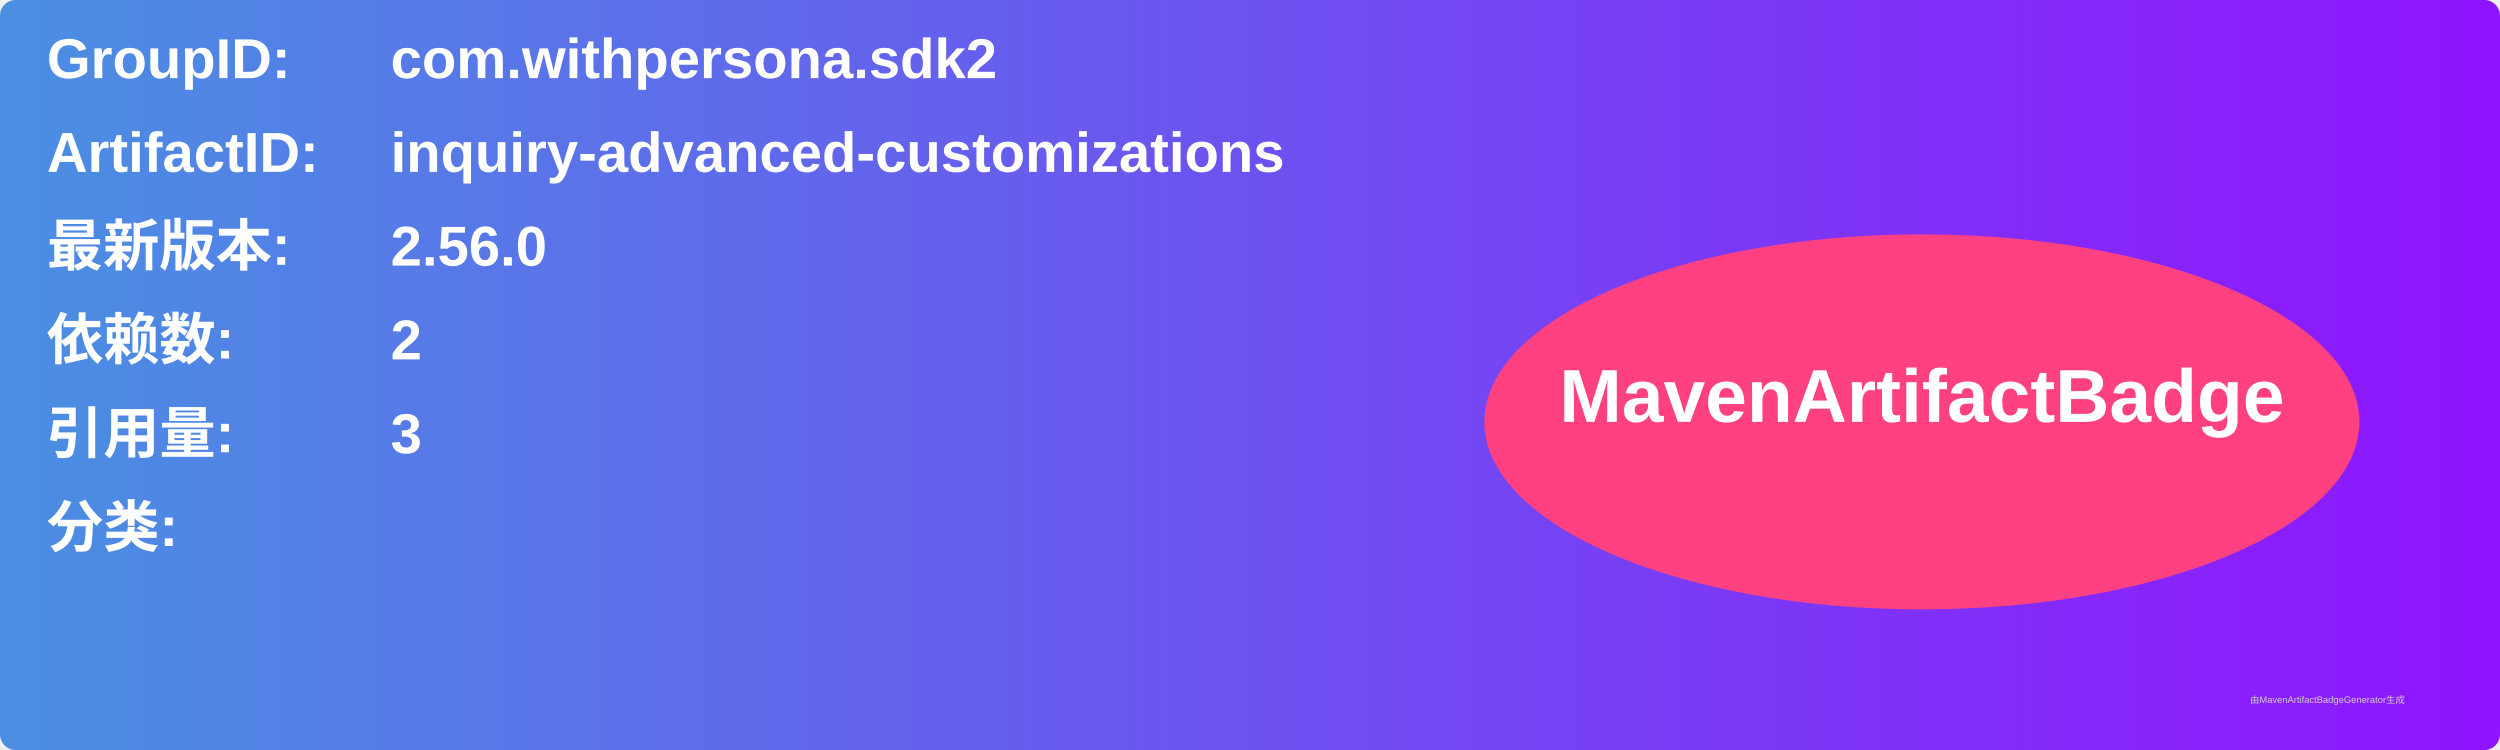
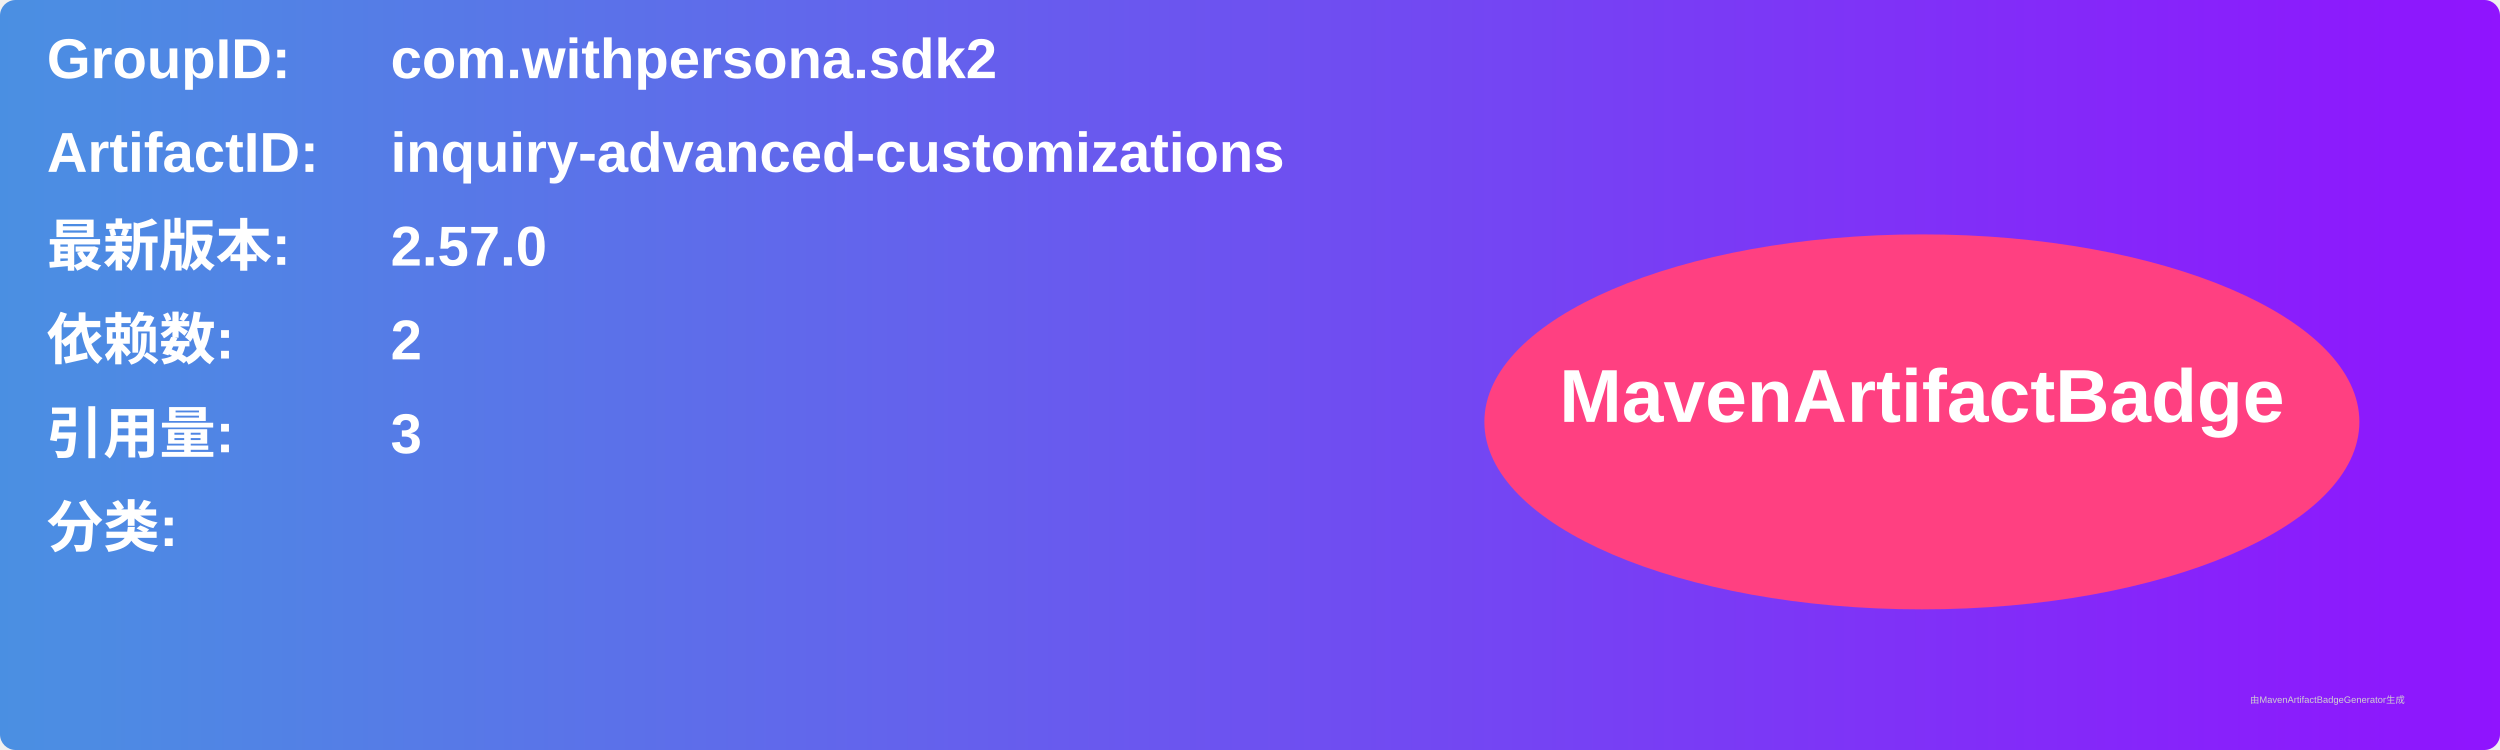
<svg xmlns="http://www.w3.org/2000/svg" width="800" height="240" viewBox="0 0 800 240">
  <linearGradient id="grad" x1="0%" y1="0%" x2="100%" y2="0%">
    <stop offset="0%" stop-color="#4a90e2" />
    <stop offset="100%" stop-color="#9013fe" />
  </linearGradient>
  <rect width="100%" height="100%" rx="5" ry="5" fill="url(#grad)" />
  <g transform="translate(15, 15)">
    <text x="0" y="10" font-family="Arial" font-size="18" fill="white" font-weight="bold" width="260">GroupID:</text>
    <text x="110" y="10" font-family="Arial" font-size="18" fill="white" font-weight="bold" width="460">com.withpersona.sdk2</text>
    <text x="0" y="40" font-family="Arial" font-size="18" fill="white" font-weight="bold" width="260">ArtifactID:</text>
    <text x="110" y="40" font-family="Arial" font-size="18" fill="white" font-weight="bold" width="460">inquiry-advanced-customizations</text>
    <text x="0" y="70" font-family="Arial" font-size="18" fill="white" font-weight="bold">最新版本:</text>
    <text x="110" y="70" font-family="Arial" font-size="18" fill="white" font-weight="bold">
-       <tspan font-weight="bold">2.56.0</tspan>
+       <tspan font-weight="bold">2.57.0</tspan>
    </text>
    <text x="0" y="100" font-family="Arial" font-size="18" fill="white" font-weight="bold">依赖数: </text>
    <text x="110" y="100" font-family="Arial" font-size="18" fill="white">
      <tspan font-weight="bold">2</tspan>
    </text>
    <text x="0" y="130" font-family="Arial" font-size="18" fill="white" font-weight="bold">引用量: </text>
    <text x="110" y="130" font-family="Arial" font-size="18" fill="white">
      <tspan font-weight="bold">3</tspan>
    </text>
    <text x="0" y="160" font-family="Arial" font-size="18" fill="white" font-weight="bold">分类:</text>
    <text x="10" y="190" font-family="Arial" font-size="10" fill="white">
      <tspan font-weight="bold" />
    </text>
    <ellipse cx="600" cy="120" rx="140" ry="60" fill="#ff4081" />
    <text x="600" y="120" text-anchor="middle" font-family="Arial" font-size="24" fill="white" font-weight="bold">MavenArtifactBadge</text>
  </g>
  <text x="720" y="225" font-family="Arial" font-size="3" fill="#d0d0d0">由MavenArtifactBadgeGenerator生成</text>
</svg>
